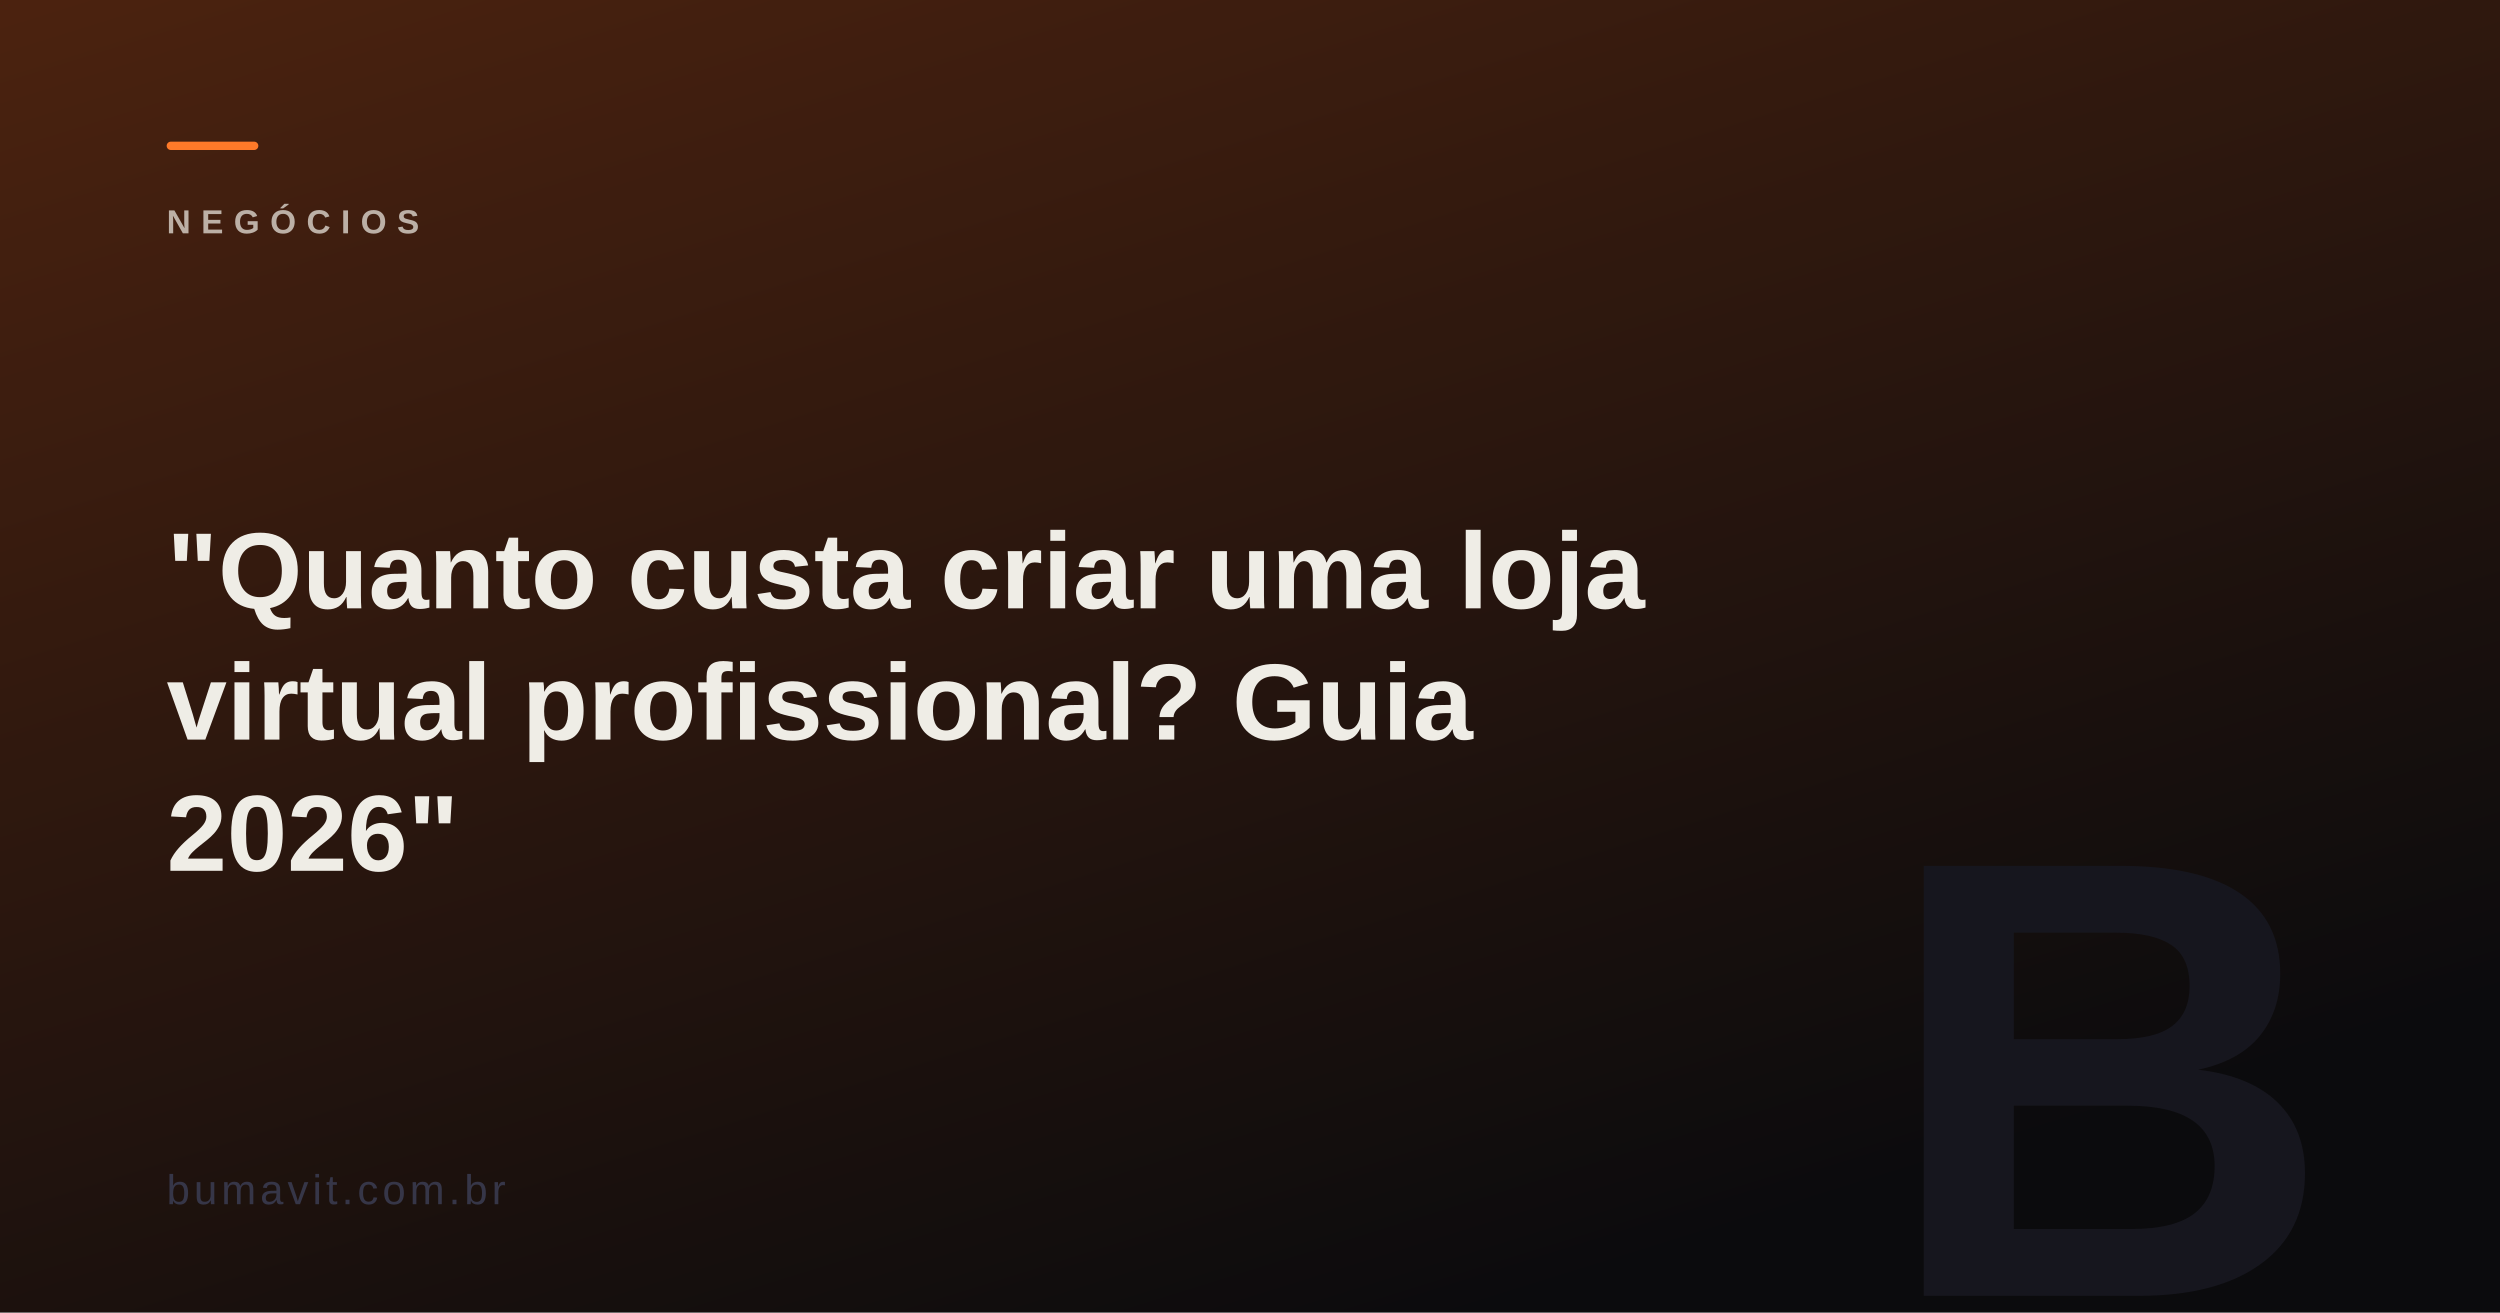
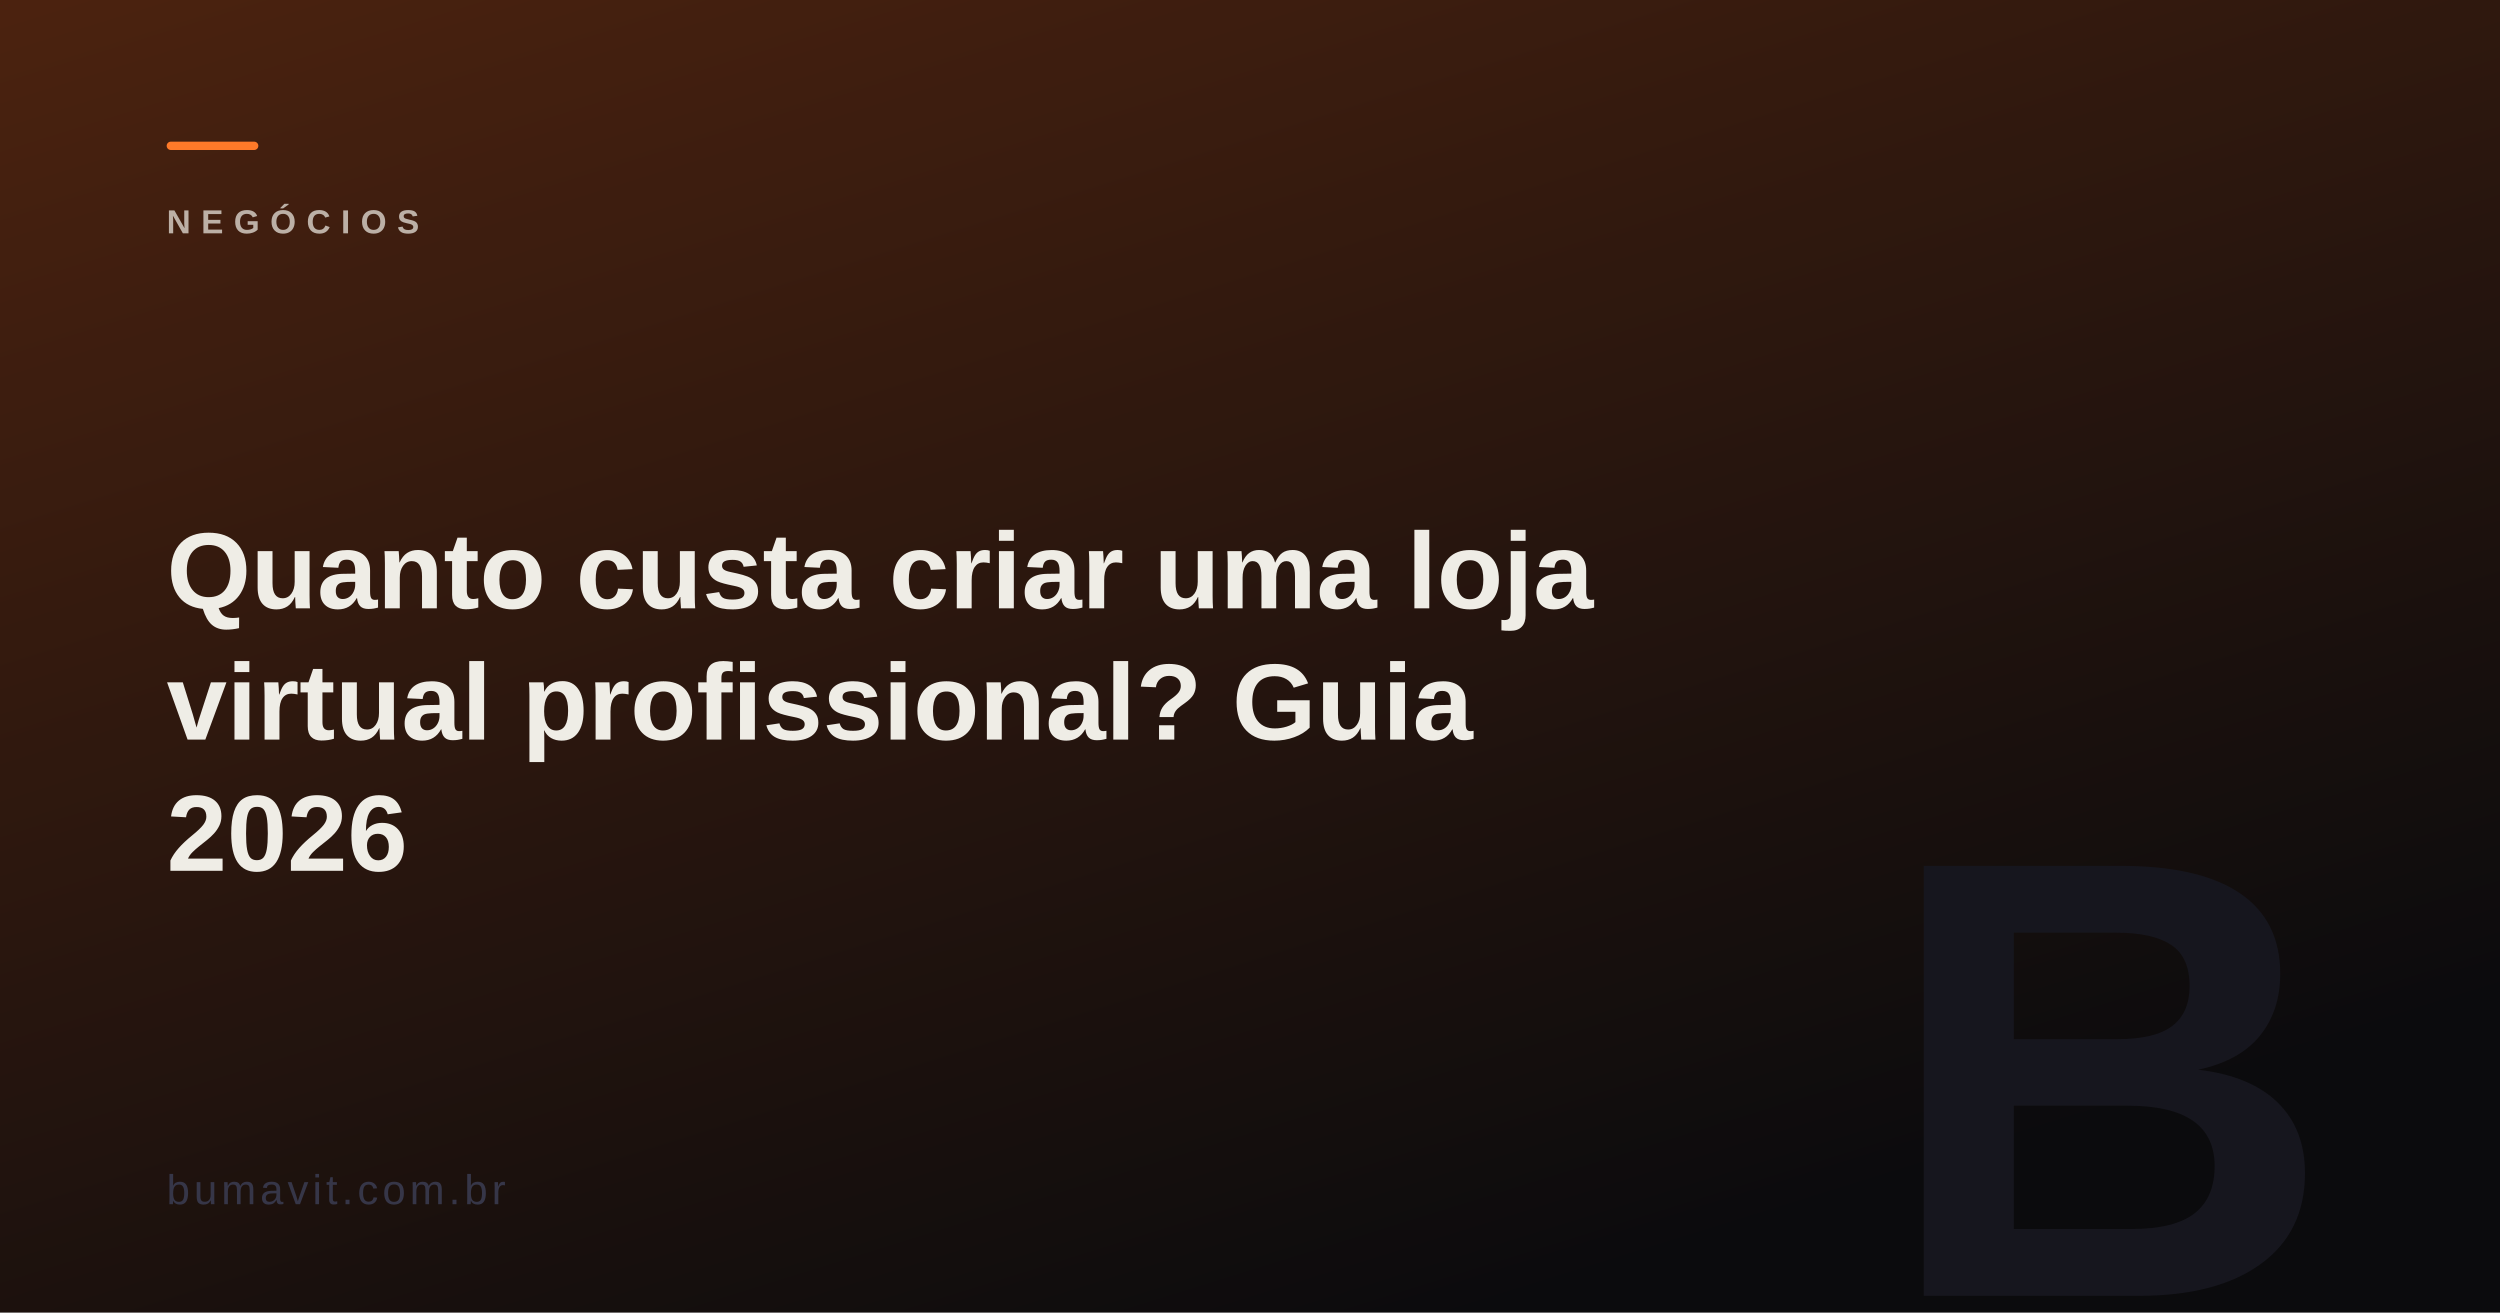
<svg xmlns="http://www.w3.org/2000/svg" viewBox="0 0 1200 630" width="1200" height="630">
  <defs>
    <linearGradient id="g" x1="0" y1="0" x2="0.6" y2="1">
      <stop offset="0%" stop-color="#9a3f12" />
      <stop offset="100%" stop-color="#0b0b0d" />
    </linearGradient>
  </defs>
  <rect width="1200" height="630" fill="#0b0b0d" />
  <rect width="1200" height="630" fill="url(#g)" opacity="0.45" />
  <text x="1120" y="622" fill="#16161e" font-family="Arial Black,Arial,sans-serif" font-size="300" font-weight="900" text-anchor="end">B</text>
  <rect x="80" y="68" width="44" height="4" fill="#ff7a29" rx="2" />
  <text x="80" y="112" fill="rgba(239,237,230,0.78)" font-family="Arial Black,Arial,sans-serif" font-size="16" font-weight="900" letter-spacing="5" opacity="0.9">NEGÓCIOS</text>
  <text x="80" y="292" fill="#efede6" font-family="Arial Black,Arial,sans-serif" font-size="52" font-weight="900">
-     <tspan x="80" dy="0">"Quanto custa criar uma loja</tspan>
+     <tspan x="80" dy="0">Quanto custa criar uma loja</tspan>
    <tspan x="80" dy="63">virtual profissional? Guia</tspan>
-     <tspan x="80" dy="63">2026"</tspan>
+     <tspan x="80" dy="63">2026</tspan>
  </text>
  <text x="80" y="578" fill="#363648" font-family="Arial,sans-serif" font-size="20" letter-spacing="2">bumavit.com.br</text>
</svg>
